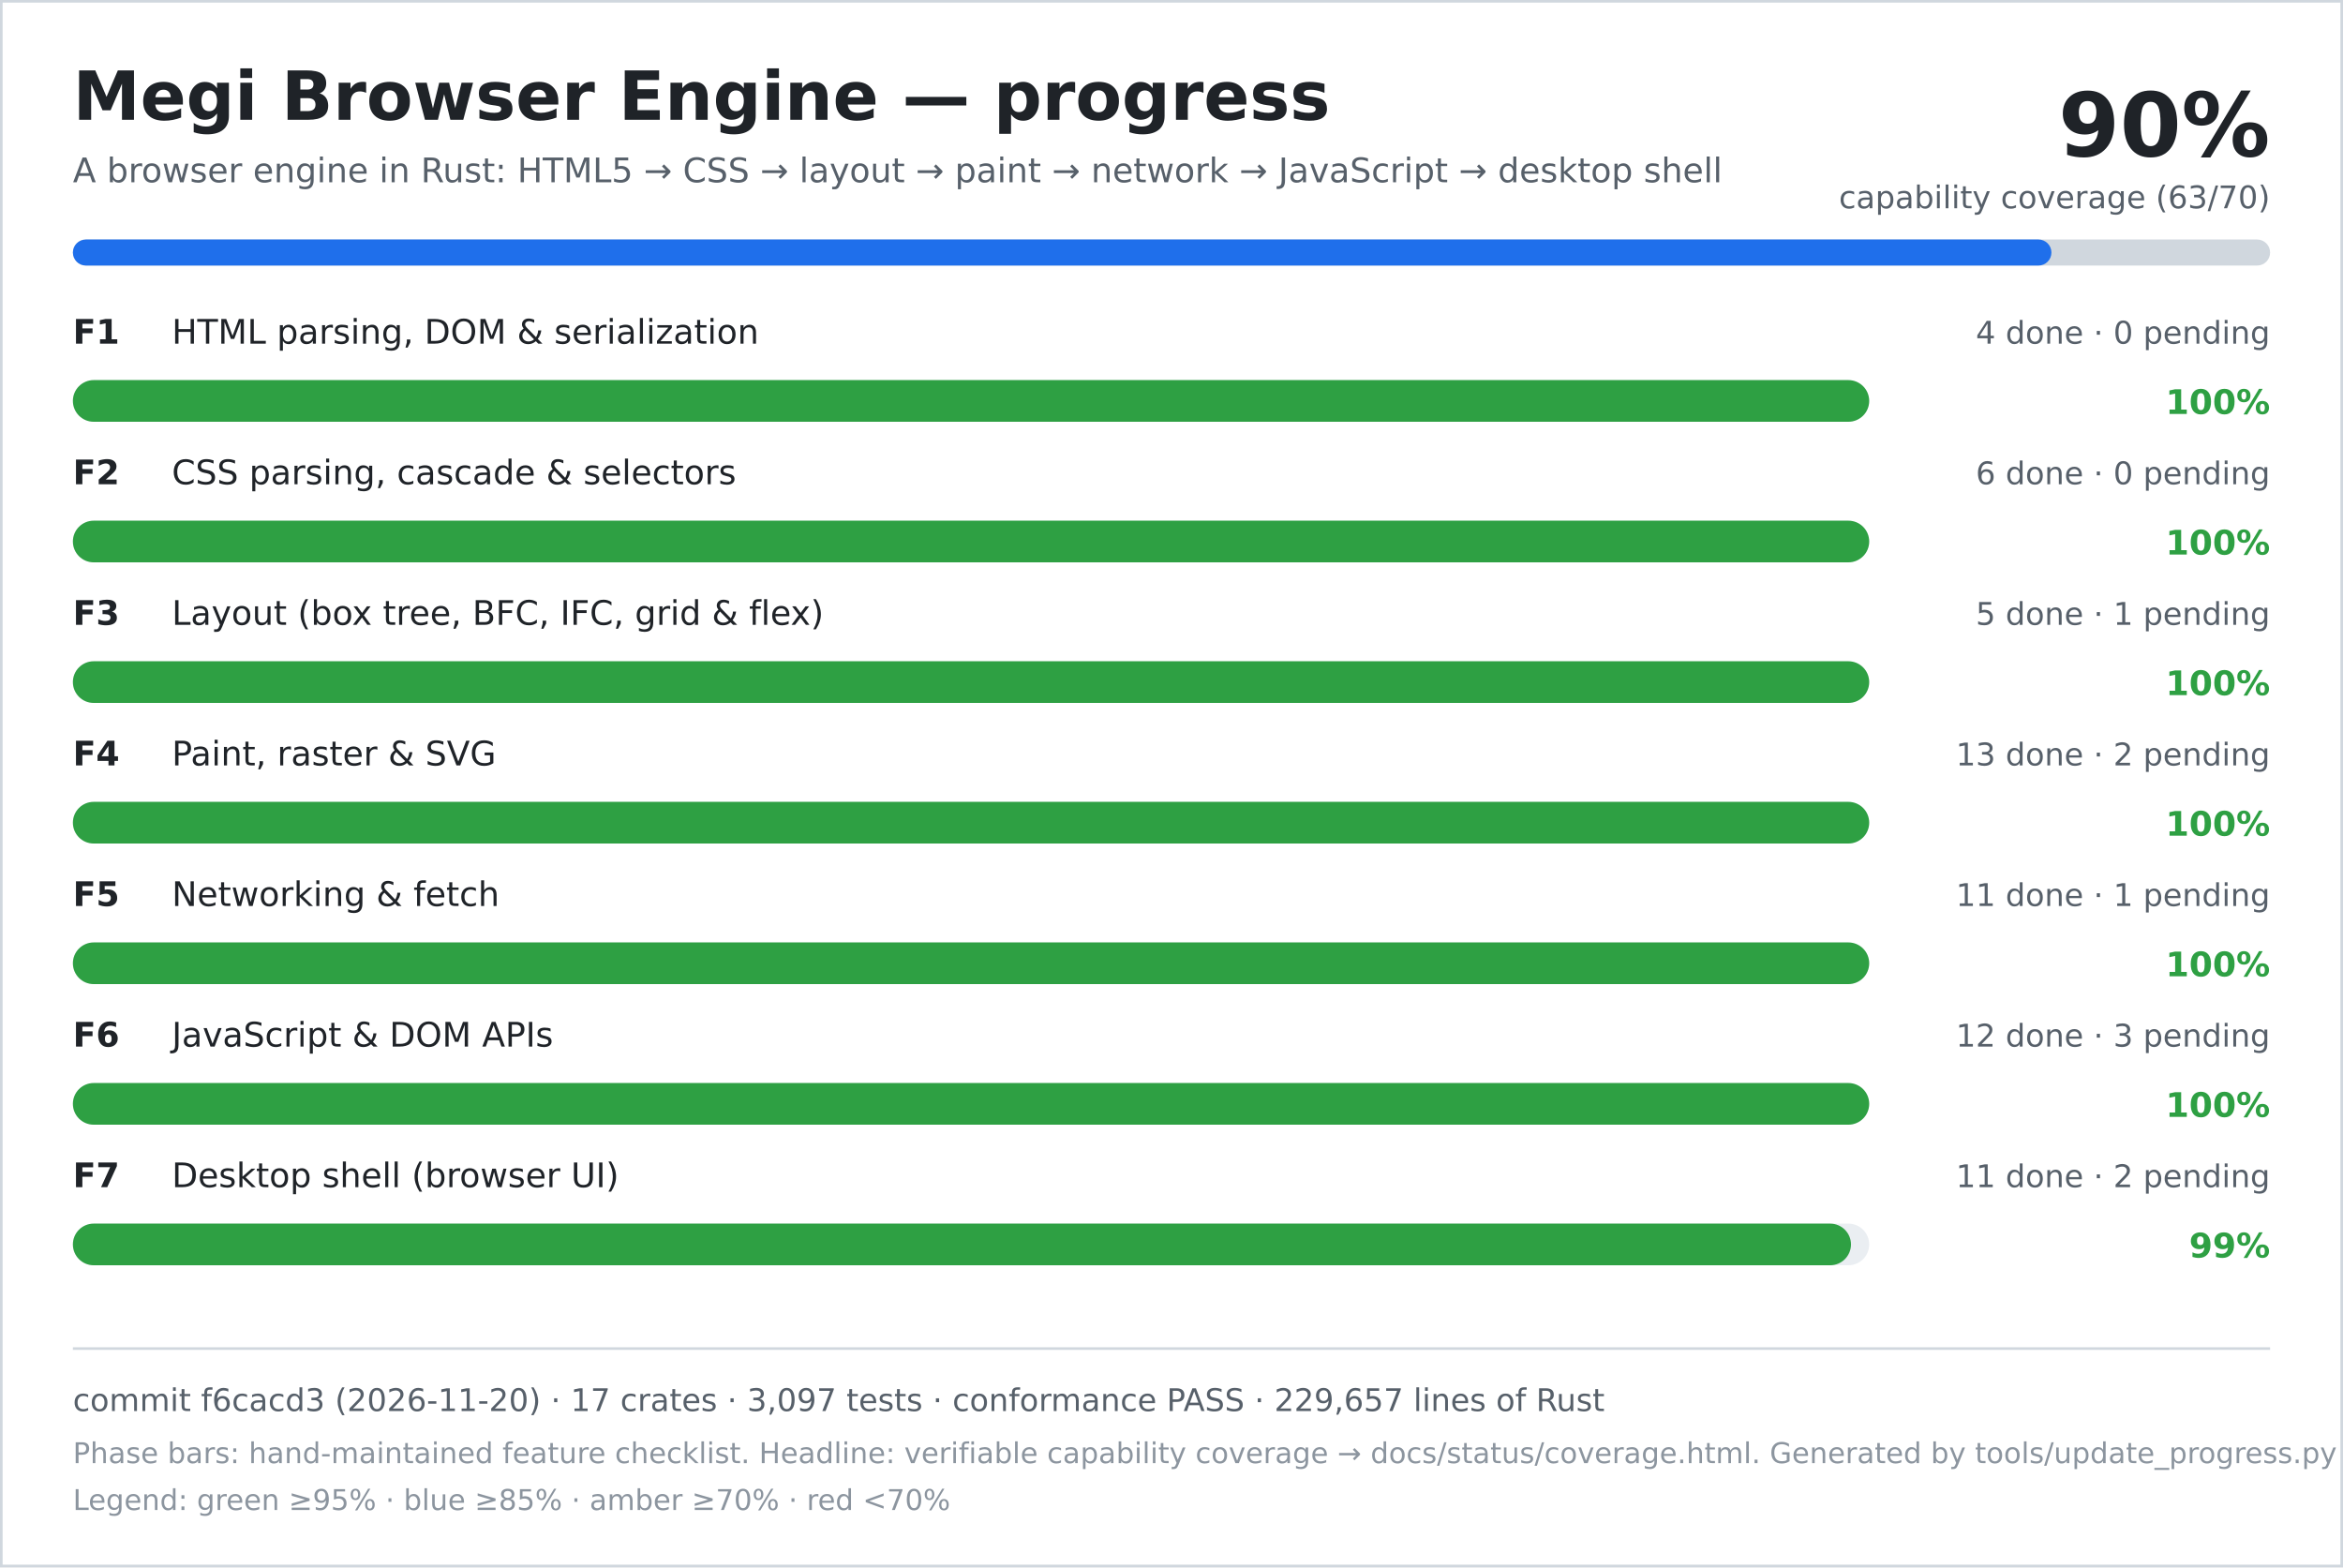
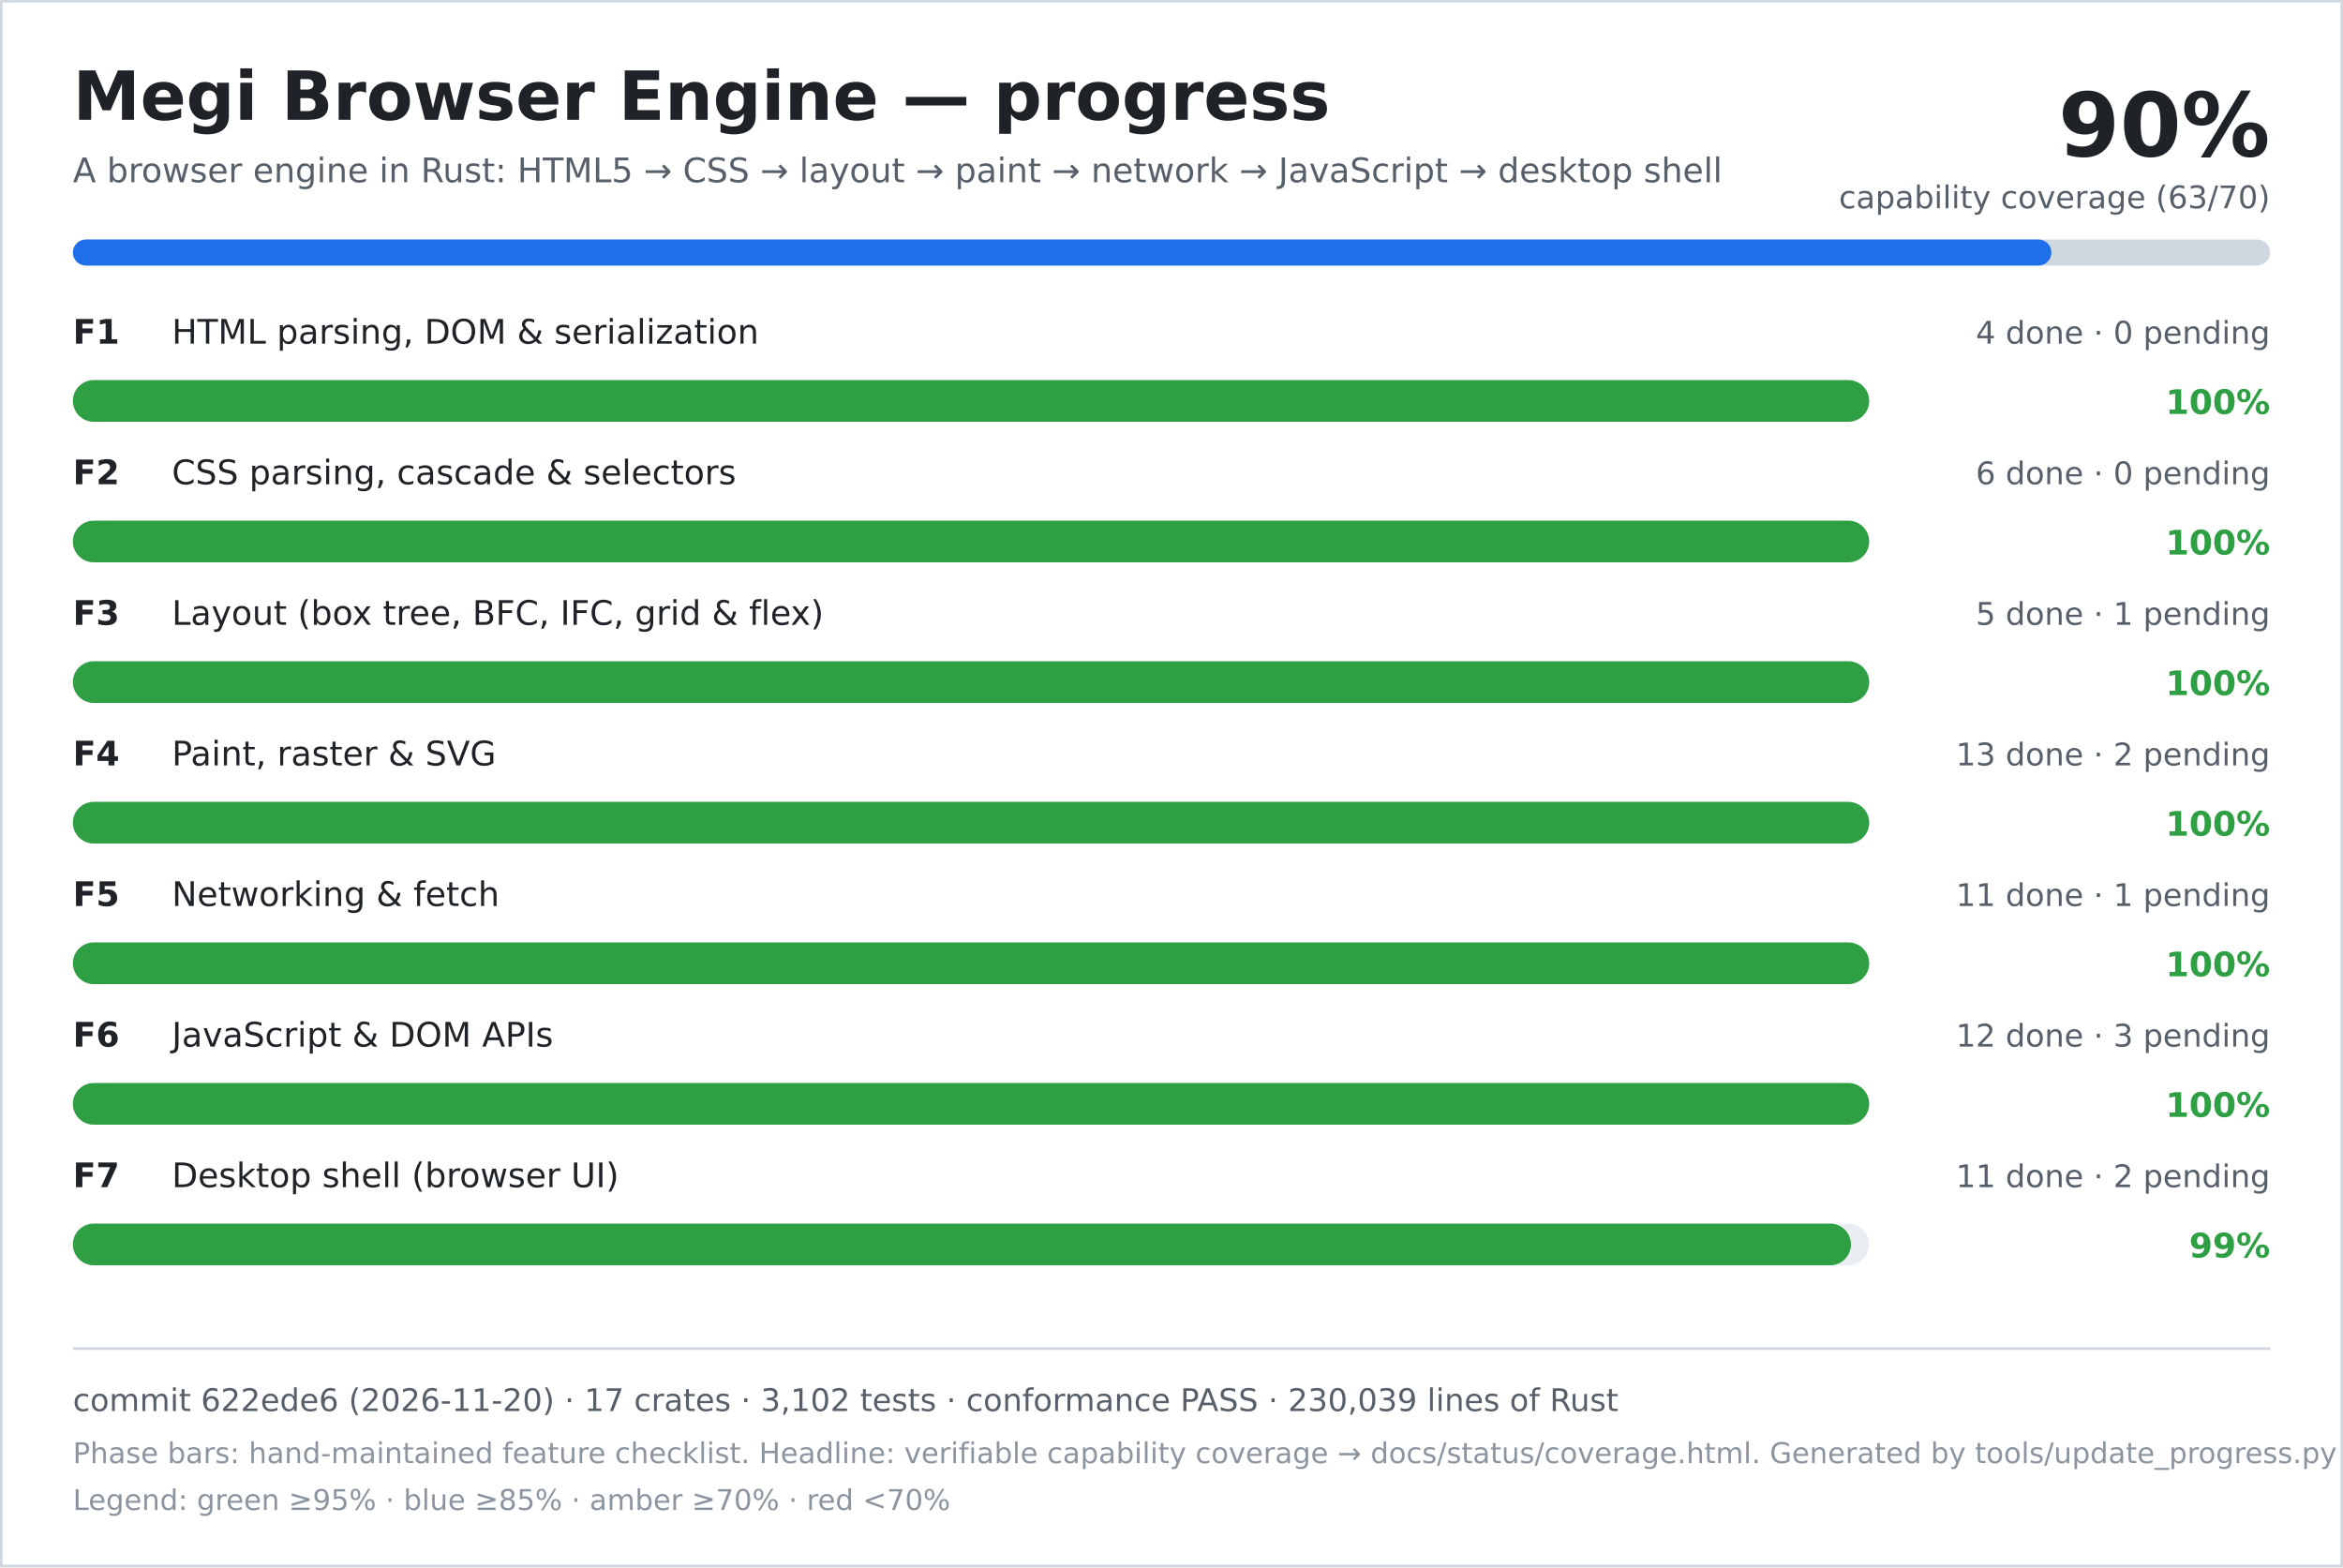
<svg xmlns="http://www.w3.org/2000/svg" width="900" height="602" viewBox="0 0 900 602" role="img" aria-labelledby="title desc">
  <rect width="900" height="602" fill="#ffffff" />
  <rect x="0.5" y="0.5" width="899" height="601" fill="none" stroke="#d0d7de" />
  <text x="28" y="46" font-family="DejaVu Sans, Verdana, sans-serif" font-size="26" font-weight="700" fill="#1f2328">Megi Browser Engine — progress</text>
  <text x="28" y="70" font-family="DejaVu Sans, Verdana, sans-serif" font-size="13" fill="#57606a">A browser engine in Rust: HTML5 → CSS → layout → paint → network → JavaScript → desktop shell</text>
  <text x="872" y="60" text-anchor="end" font-family="DejaVu Sans, Verdana, sans-serif" font-size="34" font-weight="700" fill="#1f2328">90%</text>
  <text x="872" y="80" text-anchor="end" font-family="DejaVu Sans, Verdana, sans-serif" font-size="12" fill="#57606a">capability coverage (63/70)</text>
  <rect x="28" y="92" width="844" height="10" rx="5" fill="#d0d7de" />
  <rect x="28" y="92" width="760" height="10" rx="5" fill="#1f6feb" />
  <text x="28" y="132" font-family="DejaVu Sans, Verdana, sans-serif" font-size="13" font-weight="700" fill="#1f2328">F1</text>
  <text x="66" y="132" font-family="DejaVu Sans, Verdana, sans-serif" font-size="13" fill="#1f2328">HTML parsing, DOM &amp; serialization</text>
  <text x="872" y="132" text-anchor="end" font-family="DejaVu Sans, Verdana, sans-serif" font-size="12" fill="#57606a">4 done · 0 pending</text>
  <rect x="28" y="146" width="690" height="16" rx="8" fill="#eaeef2" />
  <rect x="28" y="146" width="690" height="16" rx="8" fill="#2ea043" />
  <text x="872" y="159" text-anchor="end" font-family="DejaVu Sans, Verdana, sans-serif" font-size="13" font-weight="700" fill="#2ea043">100%</text>
  <text x="28" y="186" font-family="DejaVu Sans, Verdana, sans-serif" font-size="13" font-weight="700" fill="#1f2328">F2</text>
  <text x="66" y="186" font-family="DejaVu Sans, Verdana, sans-serif" font-size="13" fill="#1f2328">CSS parsing, cascade &amp; selectors</text>
  <text x="872" y="186" text-anchor="end" font-family="DejaVu Sans, Verdana, sans-serif" font-size="12" fill="#57606a">6 done · 0 pending</text>
  <rect x="28" y="200" width="690" height="16" rx="8" fill="#eaeef2" />
  <rect x="28" y="200" width="690" height="16" rx="8" fill="#2ea043" />
  <text x="872" y="213" text-anchor="end" font-family="DejaVu Sans, Verdana, sans-serif" font-size="13" font-weight="700" fill="#2ea043">100%</text>
  <text x="28" y="240" font-family="DejaVu Sans, Verdana, sans-serif" font-size="13" font-weight="700" fill="#1f2328">F3</text>
  <text x="66" y="240" font-family="DejaVu Sans, Verdana, sans-serif" font-size="13" fill="#1f2328">Layout (box tree, BFC, IFC, grid &amp; flex)</text>
  <text x="872" y="240" text-anchor="end" font-family="DejaVu Sans, Verdana, sans-serif" font-size="12" fill="#57606a">5 done · 1 pending</text>
  <rect x="28" y="254" width="690" height="16" rx="8" fill="#eaeef2" />
  <rect x="28" y="254" width="690" height="16" rx="8" fill="#2ea043" />
  <text x="872" y="267" text-anchor="end" font-family="DejaVu Sans, Verdana, sans-serif" font-size="13" font-weight="700" fill="#2ea043">100%</text>
  <text x="28" y="294" font-family="DejaVu Sans, Verdana, sans-serif" font-size="13" font-weight="700" fill="#1f2328">F4</text>
  <text x="66" y="294" font-family="DejaVu Sans, Verdana, sans-serif" font-size="13" fill="#1f2328">Paint, raster &amp; SVG</text>
  <text x="872" y="294" text-anchor="end" font-family="DejaVu Sans, Verdana, sans-serif" font-size="12" fill="#57606a">13 done · 2 pending</text>
  <rect x="28" y="308" width="690" height="16" rx="8" fill="#eaeef2" />
  <rect x="28" y="308" width="690" height="16" rx="8" fill="#2ea043" />
  <text x="872" y="321" text-anchor="end" font-family="DejaVu Sans, Verdana, sans-serif" font-size="13" font-weight="700" fill="#2ea043">100%</text>
  <text x="28" y="348" font-family="DejaVu Sans, Verdana, sans-serif" font-size="13" font-weight="700" fill="#1f2328">F5</text>
  <text x="66" y="348" font-family="DejaVu Sans, Verdana, sans-serif" font-size="13" fill="#1f2328">Networking &amp; fetch</text>
  <text x="872" y="348" text-anchor="end" font-family="DejaVu Sans, Verdana, sans-serif" font-size="12" fill="#57606a">11 done · 1 pending</text>
  <rect x="28" y="362" width="690" height="16" rx="8" fill="#eaeef2" />
  <rect x="28" y="362" width="690" height="16" rx="8" fill="#2ea043" />
  <text x="872" y="375" text-anchor="end" font-family="DejaVu Sans, Verdana, sans-serif" font-size="13" font-weight="700" fill="#2ea043">100%</text>
  <text x="28" y="402" font-family="DejaVu Sans, Verdana, sans-serif" font-size="13" font-weight="700" fill="#1f2328">F6</text>
  <text x="66" y="402" font-family="DejaVu Sans, Verdana, sans-serif" font-size="13" fill="#1f2328">JavaScript &amp; DOM APIs</text>
  <text x="872" y="402" text-anchor="end" font-family="DejaVu Sans, Verdana, sans-serif" font-size="12" fill="#57606a">12 done · 3 pending</text>
  <rect x="28" y="416" width="690" height="16" rx="8" fill="#eaeef2" />
  <rect x="28" y="416" width="690" height="16" rx="8" fill="#2ea043" />
  <text x="872" y="429" text-anchor="end" font-family="DejaVu Sans, Verdana, sans-serif" font-size="13" font-weight="700" fill="#2ea043">100%</text>
  <text x="28" y="456" font-family="DejaVu Sans, Verdana, sans-serif" font-size="13" font-weight="700" fill="#1f2328">F7</text>
  <text x="66" y="456" font-family="DejaVu Sans, Verdana, sans-serif" font-size="13" fill="#1f2328">Desktop shell (browser UI)</text>
  <text x="872" y="456" text-anchor="end" font-family="DejaVu Sans, Verdana, sans-serif" font-size="12" fill="#57606a">11 done · 2 pending</text>
  <rect x="28" y="470" width="690" height="16" rx="8" fill="#eaeef2" />
  <rect x="28" y="470" width="683" height="16" rx="8" fill="#2ea043" />
  <text x="872" y="483" text-anchor="end" font-family="DejaVu Sans, Verdana, sans-serif" font-size="13" font-weight="700" fill="#2ea043">99%</text>
  <line x1="28" y1="518" x2="872" y2="518" stroke="#d0d7de" />
-   <text x="28" y="542" font-family="DejaVu Sans, Verdana, sans-serif" font-size="12" fill="#57606a">commit f6cacd3 (2026-11-20) · 17 crates · 3,097 tests · conformance PASS · 229,657 lines of Rust</text>
+   <text x="28" y="542" font-family="DejaVu Sans, Verdana, sans-serif" font-size="12" fill="#57606a">commit 622ede6 (2026-11-20) · 17 crates · 3,102 tests · conformance PASS · 230,039 lines of Rust</text>
  <text x="28" y="562" font-family="DejaVu Sans, Verdana, sans-serif" font-size="11" fill="#8c959f">Phase bars: hand-maintained feature checklist. Headline: verifiable capability coverage → docs/status/coverage.html. Generated by tools/update_progress.py — do not edit.</text>
  <text x="28" y="580" font-family="DejaVu Sans, Verdana, sans-serif" font-size="11" fill="#8c959f">Legend: green ≥95% · blue ≥85% · amber ≥70% · red &lt;70%</text>
</svg>
